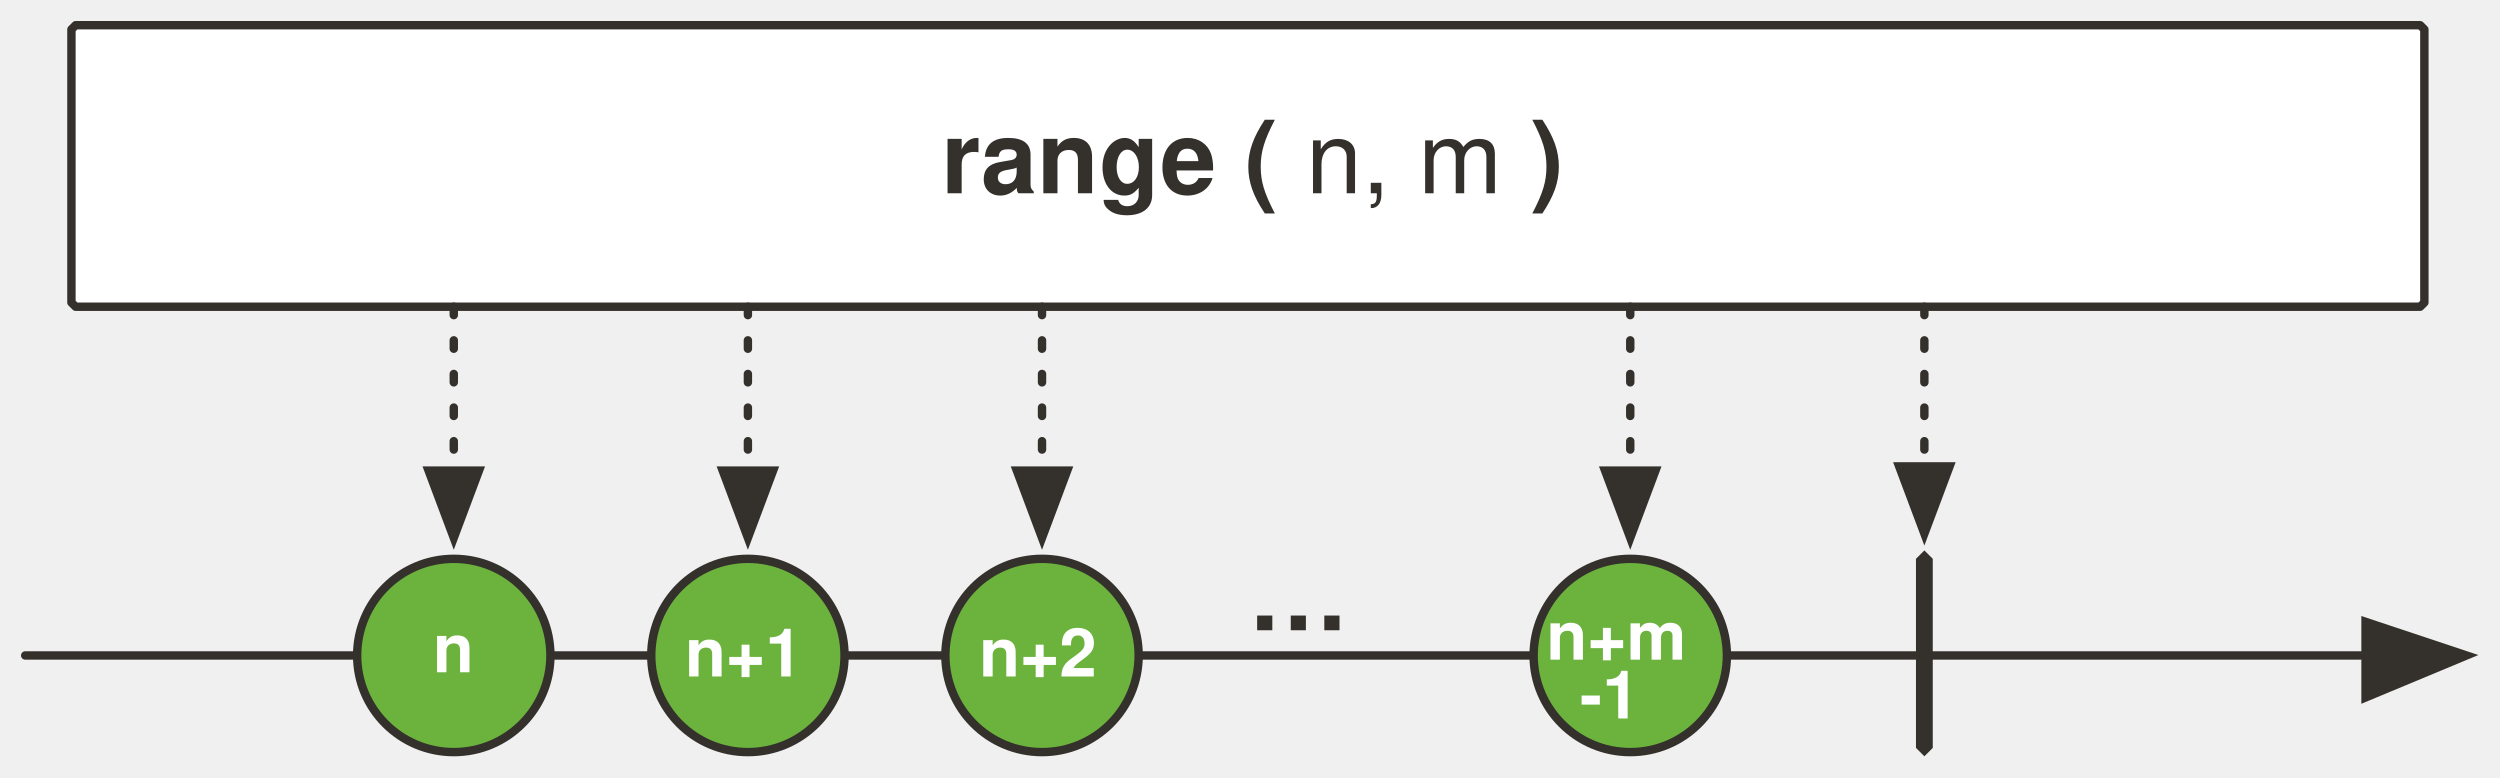
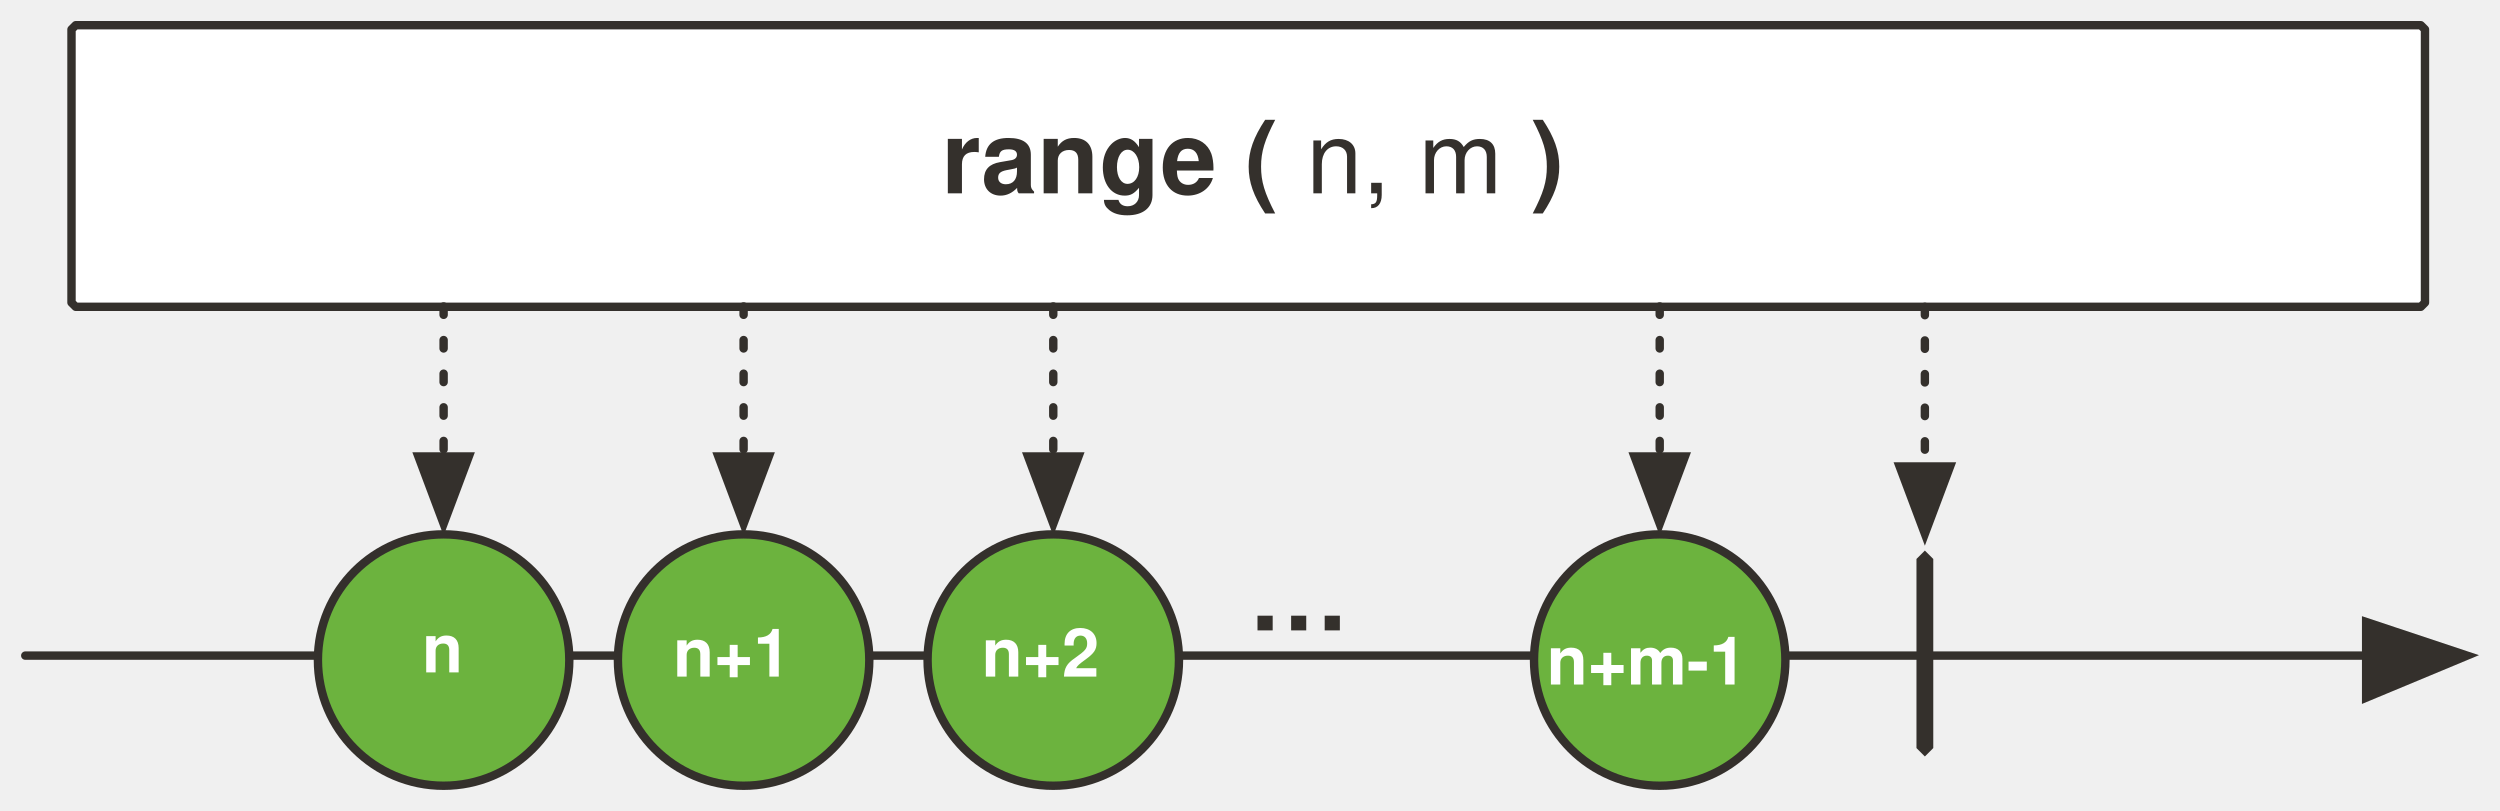
- <svg xmlns="http://www.w3.org/2000/svg" version="1.1" viewBox="24 27 595 185" width="595" height="185" id="svg105">
+ <svg xmlns="http://www.w3.org/2000/svg" version="1.1" viewBox="24 27 594.864 192.964" width="594.864" height="192.964" id="svg105">
  <defs id="defs16">
    <font-face font-family="'Tahoma','Nimbus Sans L'" font-size="24" panose-1="2 11 9 2 3 0 4 2 2 3" units-per-em="1000" underline-position="-75" underline-thickness="50" slope="0" x-height="501" cap-height="682" ascent="923" descent="-235" font-weight="700" id="font-face2" stemv="0" stemh="0" accent-height="0" ideographic="0" alphabetic="0" mathematical="0" hanging="0" v-ideographic="0" v-alphabetic="0" v-mathematical="0" v-hanging="0" strikethrough-position="0" strikethrough-thickness="0" overline-position="0" overline-thickness="0">
      <font-face-src>
        <font-face-name name="Tahoma-Bold" />
      </font-face-src>
    </font-face>
-     <marker orient="auto" overflow="visible" markerUnits="strokeWidth" id="FilledArrow_Marker" stroke-miterlimit="10" viewBox="-1 -6 14 12" markerWidth="14" markerHeight="12" color="#34302c" stroke-linejoin="miter">
+     <marker orient="auto" overflow="visible" markerUnits="strokeWidth" id="FilledArrow_Marker" stroke-miterlimit="10" viewBox="-1 -6 14 12" markerWidth="14" markerHeight="12" style="color:#34302c;overflow:visible;stroke-linejoin:miter;stroke-miterlimit:10">
      <g id="g6">
-         <path d="M12 0L0-4v9z" id="path4" fill="currentColor" stroke="currentColor" stroke-width="1" />
+         <path d="M 12,0 0,-4 v 9 z" id="path4" style="fill:currentColor;stroke:currentColor;stroke-width:1" />
      </g>
    </marker>
-     <marker orient="auto" overflow="visible" markerUnits="strokeWidth" id="FilledArrow_Marker_2" stroke-miterlimit="10" viewBox="-1 -5 11 10" markerWidth="11" markerHeight="10" color="#34302c" stroke-linejoin="miter">
+     <marker orient="auto" overflow="visible" markerUnits="strokeWidth" id="FilledArrow_Marker_2" stroke-miterlimit="10" viewBox="-1 -5 11 10" markerWidth="11" markerHeight="10" style="color:#34302c;overflow:visible;stroke-linejoin:miter;stroke-miterlimit:10">
      <g id="g11">
-         <path d="M8 0L0-3v6z" id="path9" fill="currentColor" stroke="currentColor" stroke-width="1" />
+         <path d="M 8,0 0,-3 v 6 z" id="path9" style="fill:currentColor;stroke:currentColor;stroke-width:1" />
      </g>
    </marker>
    <font-face font-family="'Tahoma','Nimbus Sans L'" font-size="16" panose-1="2 0 8 3 0 0 0 9 0 4" units-per-em="1000" underline-position="-100" underline-thickness="50" slope="0" x-height="517" cap-height="714" ascent="975" descent="-217" font-weight="700" id="font-face14" stemv="0" stemh="0" accent-height="0" ideographic="0" alphabetic="0" mathematical="0" hanging="0" v-ideographic="0" v-alphabetic="0" v-mathematical="0" v-hanging="0" strikethrough-position="0" strikethrough-thickness="0" overline-position="0" overline-thickness="0">
      <font-face-src>
        <font-face-name name="Tahoma-Bold" />
      </font-face-src>
    </font-face>
  </defs>
-   <path d="M42 33h558l1 1v65l-1 1H42l-1-1V34z" id="path26" fill="#fff" fill-opacity="1" stroke="#34302c" stroke-width="2" stroke-linecap="round" stroke-linejoin="round" stroke-dasharray="none" stroke-opacity="1" />
-   <text id="text30" x="29" y="51" fill="#34302c" fill-opacity="1" stroke="none" stroke-dasharray="none" stroke-opacity="1">
-     <tspan font-size="24" font-weight="700" x="248" y="73" id="tspan28" font-family="Tahoma,'Nimbus Sans L'" fill="#34302c">range ( <tspan id="tspan861" font-weight="400">n, m</tspan>
-       <tspan id="tspan865" font-weight="700">)</tspan>
+   <path d="M 42.014,33 H 600.014 l 1,1 v 65 l -1,1 H 42.014 l -1,-1 V 34 Z" id="path26" style="fill:#ffffff;fill-opacity:1;stroke:#34302c;stroke-width:2;stroke-linecap:round;stroke-linejoin:round;stroke-dasharray:none;stroke-opacity:1" />
+   <text id="text30" x="29.014" y="51" style="fill:#34302c;fill-opacity:1;stroke:none;stroke-dasharray:none;stroke-opacity:1">
+     <tspan font-size="24" font-weight="700" x="248.014" y="73" id="tspan28" style="font-weight:700;font-size:24px;font-family:Tahoma, 'Nimbus Sans L';fill:#34302c">range ( <tspan id="tspan861" font-weight="400" style="font-weight:400">n, m</tspan>
+       <tspan id="tspan865" font-weight="700" style="font-weight:700">)</tspan>
    </tspan>
  </text>
-   <path id="line41" d="M30 183h557" fill="none" fill-opacity="1" stroke="#34302c" stroke-width="2" stroke-linecap="round" stroke-linejoin="round" stroke-dasharray="none" stroke-opacity="1" marker-end="url(#FilledArrow_Marker)" />
-   <path id="path44" d="M482 158l2 2v45l-2 2-2-2v-45z" fill="#34302c" fill-opacity="1" stroke="none" stroke-dasharray="none" stroke-opacity="1" />
-   <path id="line47" d="M482 100v38" fill="none" fill-opacity="1" stroke="#34302c" stroke-width="2" stroke-linecap="round" stroke-linejoin="round" stroke-dasharray="2,6" stroke-opacity="1" marker-end="url(#FilledArrow_Marker_2)" />
-   <circle id="ellipse52" cy="183" cx="202" r="23" fill="#6cb33e" fill-opacity="1" stroke="#34302c" stroke-width="2" stroke-linecap="round" stroke-linejoin="round" stroke-dasharray="none" stroke-opacity="1" />
-   <text id="text56" x="187" y="172" fill="#fff" fill-opacity="1" stroke="none" stroke-dasharray="none" stroke-opacity="1">
-     <tspan id="tspan54" y="188" x="187" font-weight="700" font-size="16" font-family="Tahoma,'Nimbus Sans L'" fill="#fff">n+1</tspan>
+   <path id="line41" d="M 30.014,183 H 587.014" style="fill:none;fill-opacity:1;stroke:#34302c;stroke-width:2;stroke-linecap:round;stroke-linejoin:round;stroke-dasharray:none;stroke-opacity:1;marker-end:url(#FilledArrow_Marker)" />
+   <circle cx="200.938" cy="184.056" id="circle47263" r="29.908" style="fill:#6cb33e;fill-opacity:1;stroke:#34302c;stroke-width:2;stroke-linecap:round;stroke-linejoin:round;stroke-dasharray:none;stroke-opacity:1" />
+   <circle style="fill:#6cb33e;fill-opacity:1;stroke:#34302c;stroke-width:2;stroke-linecap:round;stroke-linejoin:round;stroke-dasharray:none;stroke-opacity:1" r="29.908" id="circle47257" cy="184.056" cx="274.623" />
+   <path id="path44" d="m 482.014,158 2,2 v 45 l -2,2 -2,-2 v -45 z" style="fill:#34302c;fill-opacity:1;stroke:none;stroke-dasharray:none;stroke-opacity:1" />
+   <path id="line47" d="m 482.014,100 v 38" style="fill:none;fill-opacity:1;stroke:#34302c;stroke-width:2;stroke-linecap:round;stroke-linejoin:round;stroke-dasharray:2, 6;stroke-opacity:1;marker-end:url(#FilledArrow_Marker_2)" />
+   <text id="text56" x="184.138" y="172" style="fill:#ffffff;fill-opacity:1;stroke:none;stroke-dasharray:none;stroke-opacity:1">
+     <tspan id="tspan54" y="188" x="184.138" font-weight="700" font-size="16" style="font-weight:700;font-size:16px;font-family:Tahoma, 'Nimbus Sans L';fill:#ffffff">n+1</tspan>
  </text>
-   <circle id="ellipse61" cy="183" cx="132" r="23" fill="#6cb33e" fill-opacity="1" stroke="#34302c" stroke-width="2" stroke-linecap="round" stroke-linejoin="round" stroke-dasharray="none" stroke-opacity="1" />
-   <text id="text65" x="113" y="171" fill="#fff" fill-opacity="1" stroke="none" stroke-dasharray="none" stroke-opacity="1">
-     <tspan id="tspan63" y="187" x="127" font-weight="700" font-size="16" font-family="Tahoma,'Nimbus Sans L'" fill="#fff">n</tspan>
+   <circle style="fill:#6cb33e;fill-opacity:1;stroke:#34302c;stroke-width:2;stroke-linecap:round;stroke-linejoin:round;stroke-dasharray:none;stroke-opacity:1" r="29.908" id="circle47267" cy="184.056" cx="129.556" />
+   <text id="text65" x="110.4" y="171" style="fill:#ffffff;fill-opacity:1;stroke:none;stroke-dasharray:none;stroke-opacity:1">
+     <tspan id="tspan63" y="187" x="124.4" font-weight="700" font-size="16" style="font-weight:700;font-size:16px;font-family:Tahoma, 'Nimbus Sans L';fill:#ffffff">n</tspan>
  </text>
-   <circle id="ellipse70" cy="183" cx="272" r="23" fill="#6cb33e" fill-opacity="1" stroke="#34302c" stroke-width="2" stroke-linecap="round" stroke-linejoin="round" stroke-dasharray="none" stroke-opacity="1" />
-   <text id="text74" x="257" y="172" fill="#fff" fill-opacity="1" stroke="none" stroke-dasharray="none" stroke-opacity="1">
-     <tspan id="tspan72" y="188" x="257" font-weight="700" font-size="16" font-family="Tahoma,'Nimbus Sans L'" fill="#fff">n+2</tspan>
+   <text id="text74" x="257.564" y="172" style="fill:#ffffff;fill-opacity:1;stroke:none;stroke-dasharray:none;stroke-opacity:1">
+     <tspan id="tspan72" y="188" x="257.564" font-weight="700" font-size="16" style="font-weight:700;font-size:16px;font-family:Tahoma, 'Nimbus Sans L';fill:#ffffff">n+2</tspan>
  </text>
-   <circle cx="412" cy="183" id="ellipse72737" r="23" fill="#6cb33e" fill-opacity="1" stroke="#34302c" stroke-width="2" stroke-linecap="round" stroke-linejoin="round" stroke-dasharray="none" stroke-opacity="1" />
-   <text id="text83" x="389" y="168" fill="#fff" fill-opacity="1" stroke="none" stroke-dasharray="none" stroke-opacity="1">
-     <tspan id="tspan81" y="184" x="392" font-weight="700" font-size="16" font-family="Tahoma,'Nimbus Sans L'" fill="#fff">n+m</tspan>
+   <path style="fill:none;fill-opacity:1;stroke:#34302c;stroke-width:2;stroke-linecap:round;stroke-linejoin:round;stroke-dasharray:2, 6;stroke-opacity:1;marker-end:url(#FilledArrow_Marker_2)" d="M 274.623,99.914 V 135.608" id="path47259" />
+   <circle cx="418.922" cy="184.056" id="ellipse72737" r="29.908" style="fill:#6cb33e;fill-opacity:1;stroke:#34302c;stroke-width:2;stroke-linecap:round;stroke-linejoin:round;stroke-dasharray:none;stroke-opacity:1" />
+   <text id="text83" x="389.014" y="173.888" style="fill:#ffffff;fill-opacity:1;stroke:none;stroke-dasharray:none;stroke-opacity:1">
+     <tspan id="tspan81" y="189.888" x="392.014" font-weight="700" font-size="16" style="font-weight:700;font-size:16px;font-family:Tahoma, 'Nimbus Sans L';fill:#ffffff">n+m-1</tspan>
  </text>
-   <text x="397" y="182" id="text72757" fill="#fff" fill-opacity="1" stroke="none" stroke-dasharray="none" stroke-opacity="1">
-     <tspan y="198" x="400" font-weight="700" font-size="16" id="tspan72759" font-family="Tahoma,'Nimbus Sans L'" fill="#fff">-1</tspan>
+   <text id="text88" x="321.014" y="155" style="fill:#34302c;fill-opacity:1;stroke:none;stroke-dasharray:none;stroke-opacity:1">
+     <tspan id="tspan86" y="177" x="321.014" font-weight="700" font-size="24" style="font-weight:700;font-size:24px;font-family:Tahoma, 'Nimbus Sans L';fill:#34302c">…</tspan>
  </text>
-   <text id="text88" x="321" y="155" fill="#34302c" fill-opacity="1" stroke="none" stroke-dasharray="none" stroke-opacity="1">
-     <tspan id="tspan86" y="177" x="321" font-weight="700" font-size="24" font-family="Tahoma,'Nimbus Sans L'" fill="#34302c">…</tspan>
-   </text>
-   <path id="line91" d="M412 100v39" fill="none" fill-opacity="1" stroke="#34302c" stroke-width="2" stroke-linecap="round" stroke-linejoin="round" stroke-dasharray="2,6" stroke-opacity="1" marker-end="url(#FilledArrow_Marker_2)" />
-   <path id="line94" d="M272 100v39" fill="none" fill-opacity="1" stroke="#34302c" stroke-width="2" stroke-linecap="round" stroke-linejoin="round" stroke-dasharray="2,6" stroke-opacity="1" marker-end="url(#FilledArrow_Marker_2)" />
-   <path id="line97" d="M202 100v39" fill="none" fill-opacity="1" stroke="#34302c" stroke-width="2" stroke-linecap="round" stroke-linejoin="round" stroke-dasharray="2,6" stroke-opacity="1" marker-end="url(#FilledArrow_Marker_2)" />
-   <path id="line100" d="M132 100v39" fill="none" fill-opacity="1" stroke="#34302c" stroke-width="2" stroke-linecap="round" stroke-linejoin="round" stroke-dasharray="2,6" stroke-opacity="1" marker-end="url(#FilledArrow_Marker_2)" />
+   <path id="line91" d="M 418.922,99.914 V 135.608" style="fill:none;fill-opacity:1;stroke:#34302c;stroke-width:2;stroke-linecap:round;stroke-linejoin:round;stroke-dasharray:2, 6;stroke-opacity:1;marker-end:url(#FilledArrow_Marker_2)" />
+   <path id="path47265" d="M 200.938,99.914 V 135.608" style="fill:none;fill-opacity:1;stroke:#34302c;stroke-width:2;stroke-linecap:round;stroke-linejoin:round;stroke-dasharray:2, 6;stroke-opacity:1;marker-end:url(#FilledArrow_Marker_2)" />
+   <path style="fill:none;fill-opacity:1;stroke:#34302c;stroke-width:2;stroke-linecap:round;stroke-linejoin:round;stroke-dasharray:2, 6;stroke-opacity:1;marker-end:url(#FilledArrow_Marker_2)" d="M 129.556,99.914 V 135.608" id="path47269" />
</svg>
